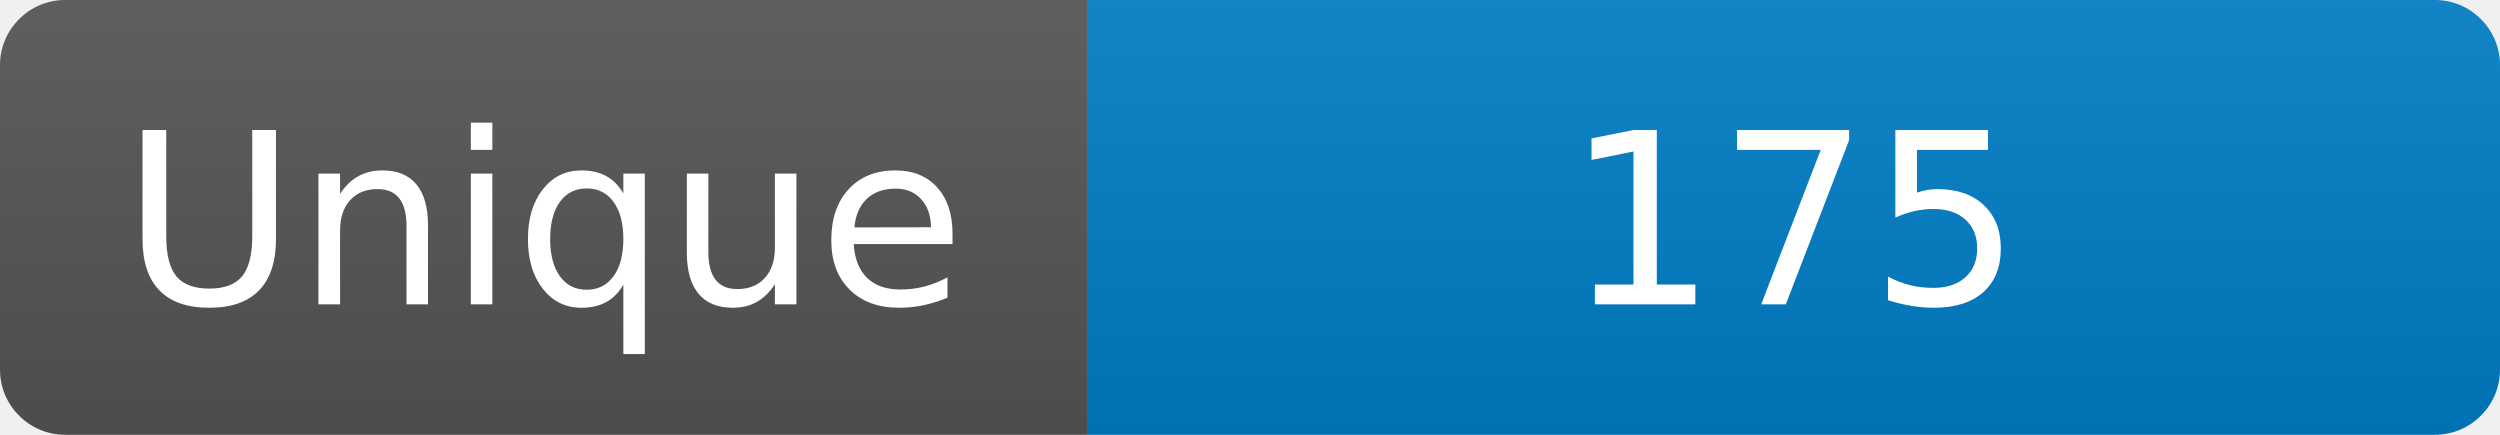
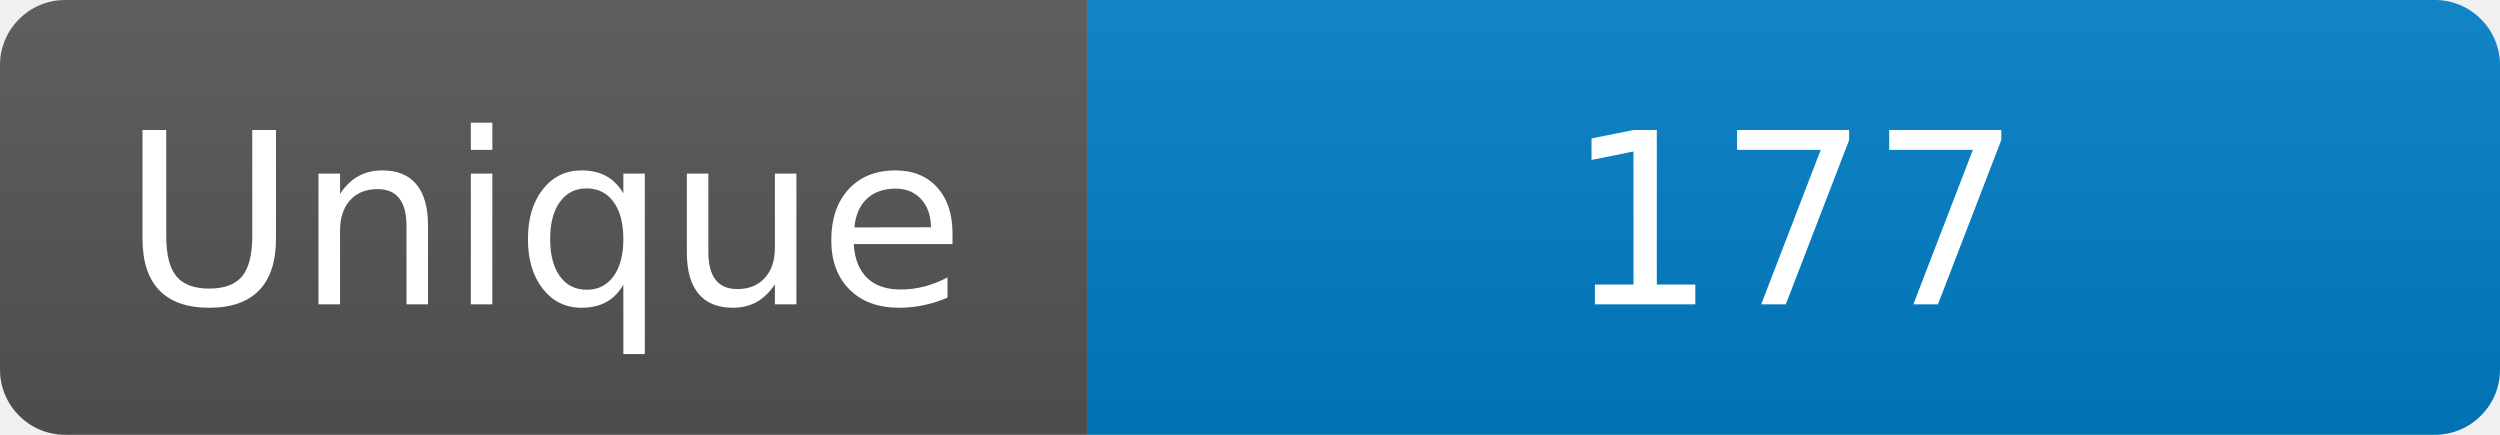
<svg xmlns="http://www.w3.org/2000/svg" width="115" height="20" role="img" aria-label="Maintained?: yes">
  <linearGradient id="s" x2="0" y2="100%">
    <stop offset="0" stop-color="#bbb" stop-opacity=".1" />
    <stop offset="1" stop-opacity=".1" />
  </linearGradient>
  <clipPath id="r">
    <rect width="115" height="20" rx="3" fill="#fff" />
  </clipPath>
  <g clip-path="url(#r)">
    <rect width="50" height="20" fill="#555" />
    <rect x="50" width="160" height="20" fill="#007ec6" />
    <rect width="115" height="20" fill="url(#s)" />
  </g>
  <g fill="#fff" text-anchor="middle" font-family="Verdana,Geneva,DejaVu Sans,sans-serif" font-size="110">
    <text x="250" y="140" transform="scale(.1)" fill="#fff">Unique</text>
-     <text x="825" y="140" transform="scale(.1)" fill="#fff">175</text>
+     <text x="825" y="140" transform="scale(.1)" fill="#fff">177</text>
  </g>
</svg>
